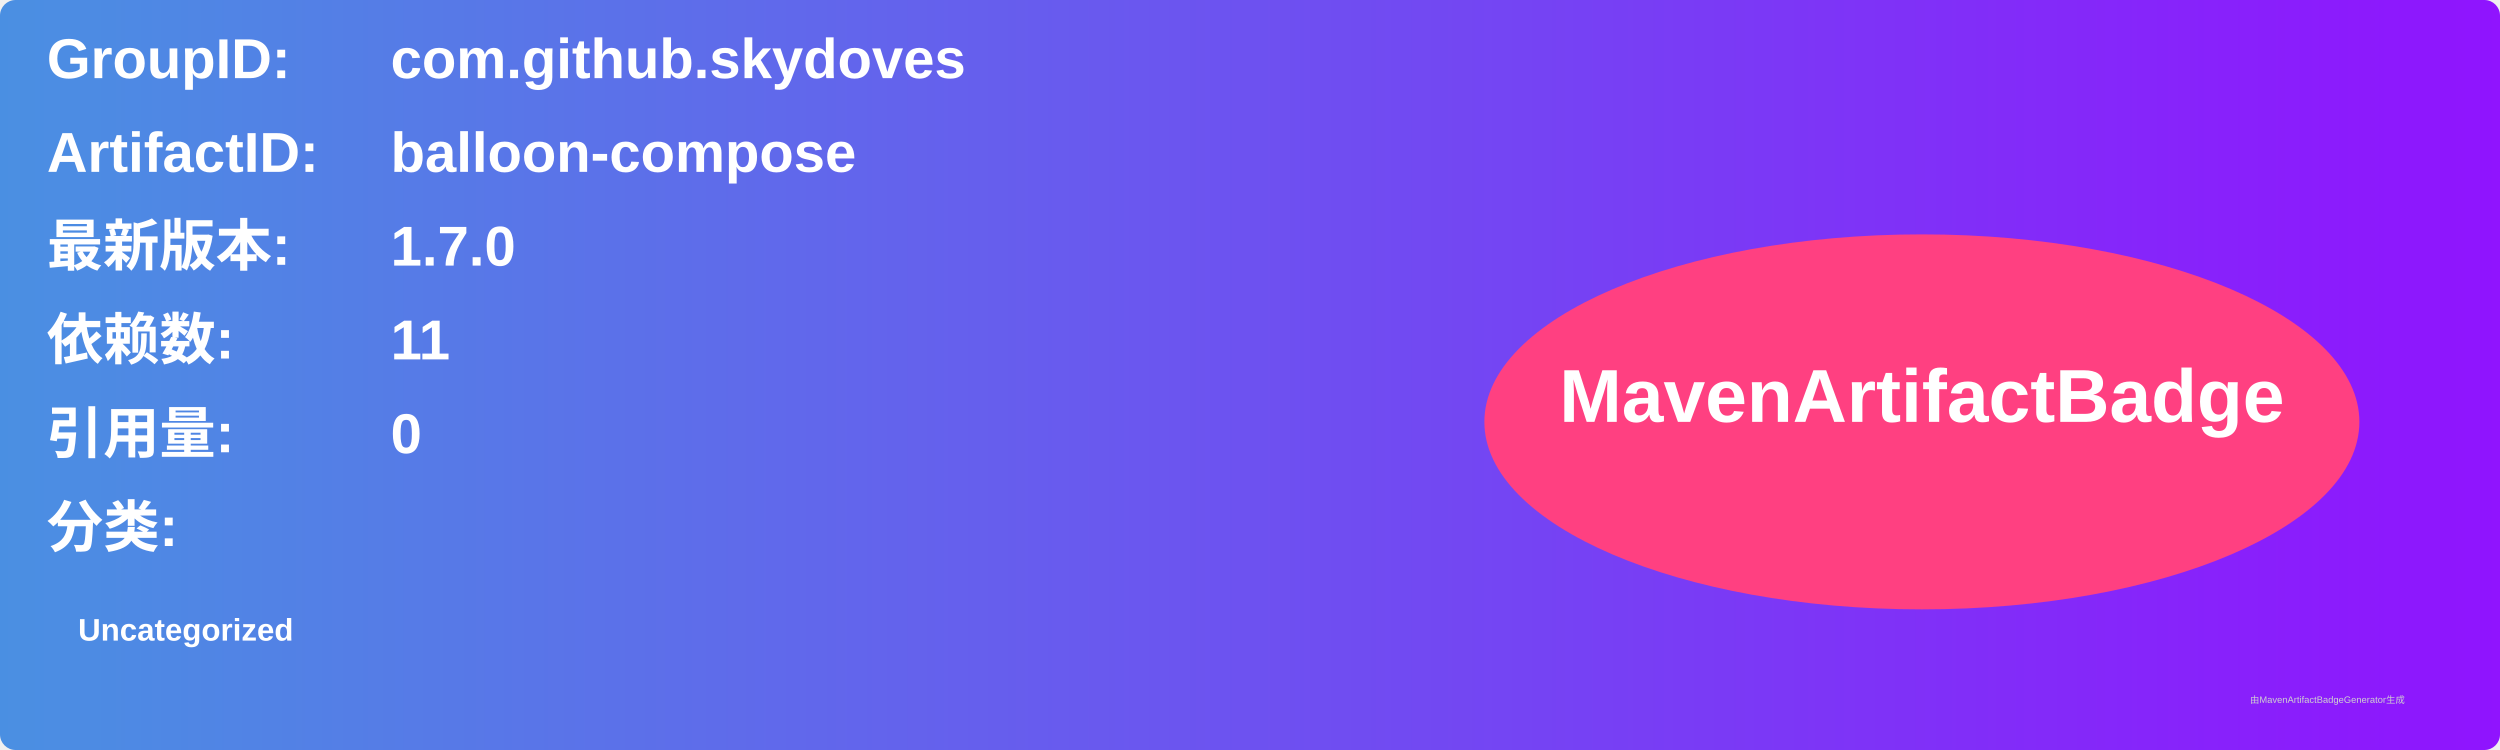
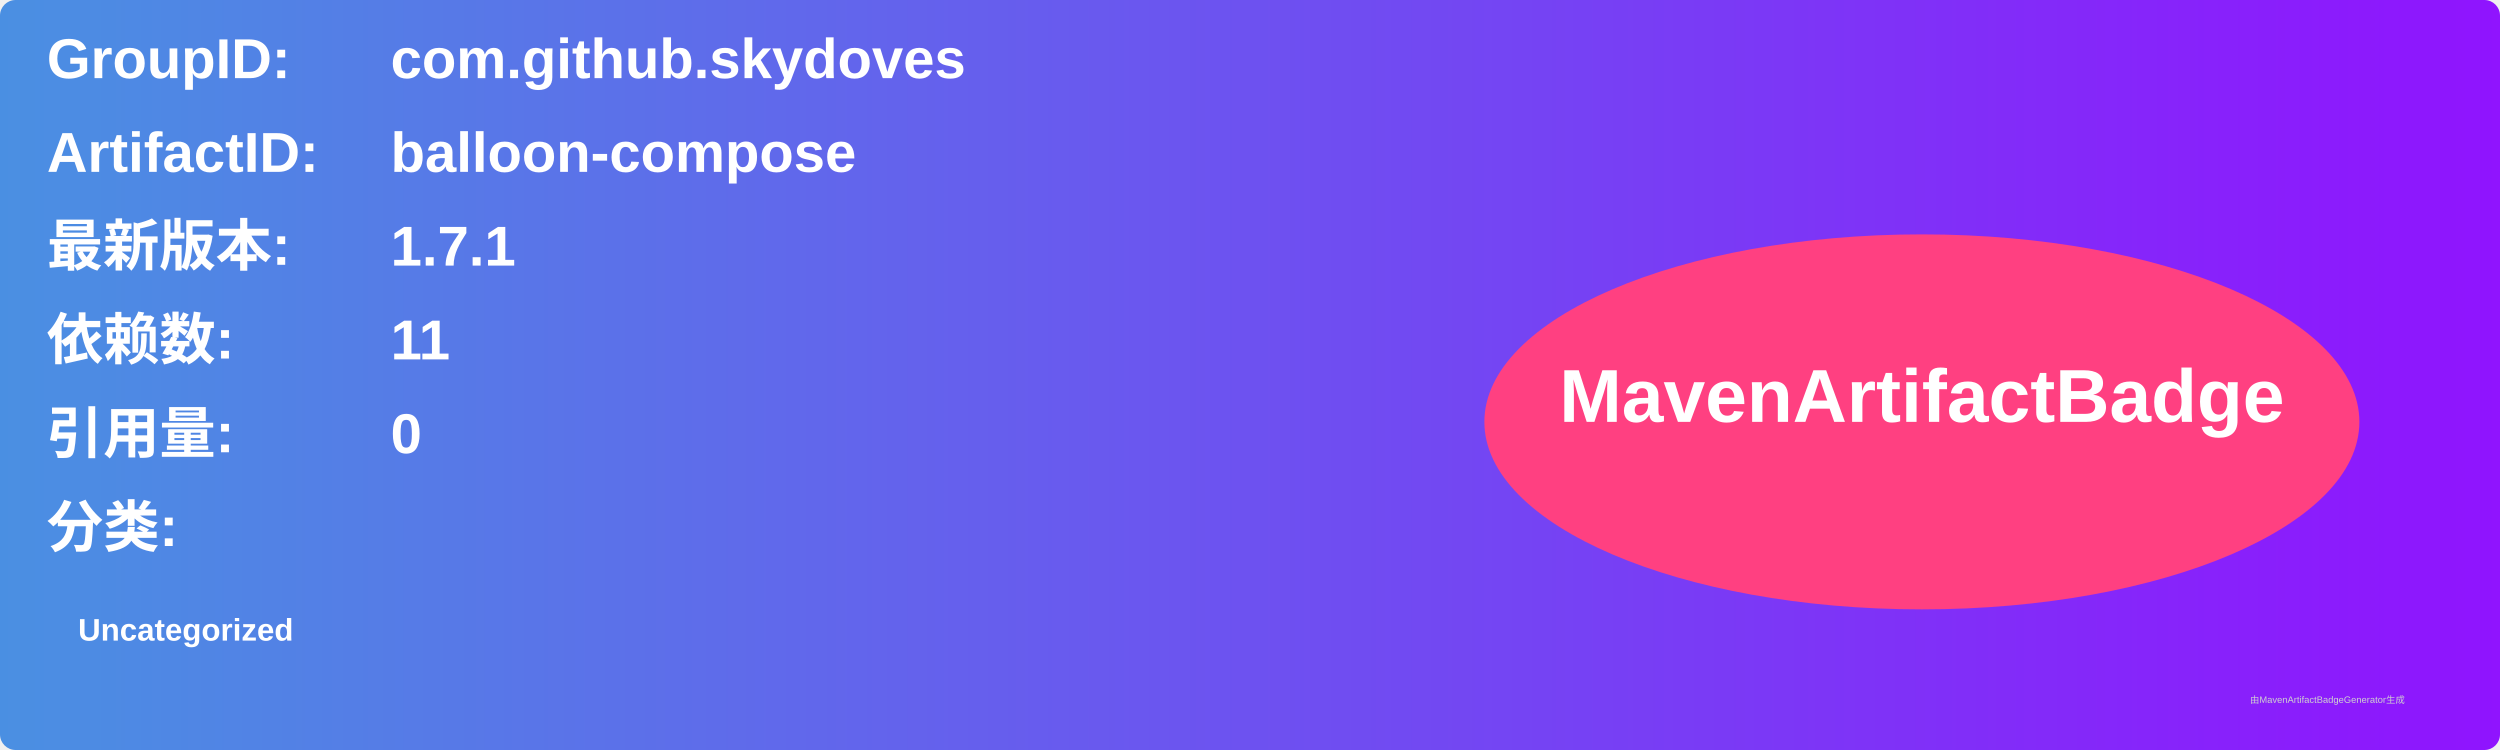
<svg xmlns="http://www.w3.org/2000/svg" width="800" height="240" viewBox="0 0 800 240">
  <linearGradient id="grad" x1="0%" y1="0%" x2="100%" y2="0%">
    <stop offset="0%" stop-color="#4a90e2" />
    <stop offset="100%" stop-color="#9013fe" />
  </linearGradient>
  <rect width="100%" height="100%" rx="5" ry="5" fill="url(#grad)" />
  <g transform="translate(15, 15)">
    <text x="0" y="10" font-family="Arial" font-size="18" fill="white" font-weight="bold" width="260">GroupID:</text>
    <text x="110" y="10" font-family="Arial" font-size="18" fill="white" font-weight="bold" width="460">com.github.skydoves</text>
    <text x="0" y="40" font-family="Arial" font-size="18" fill="white" font-weight="bold" width="260">ArtifactID:</text>
    <text x="110" y="40" font-family="Arial" font-size="18" fill="white" font-weight="bold" width="460">balloon-compose</text>
    <text x="0" y="70" font-family="Arial" font-size="18" fill="white" font-weight="bold">最新版本:</text>
    <text x="110" y="70" font-family="Arial" font-size="18" fill="white" font-weight="bold">
-       <tspan font-weight="bold">1.7.0</tspan>
+       <tspan font-weight="bold">1.7.1</tspan>
    </text>
    <text x="0" y="100" font-family="Arial" font-size="18" fill="white" font-weight="bold">依赖数: </text>
    <text x="110" y="100" font-family="Arial" font-size="18" fill="white">
      <tspan font-weight="bold">11</tspan>
    </text>
    <text x="0" y="130" font-family="Arial" font-size="18" fill="white" font-weight="bold">引用量: </text>
    <text x="110" y="130" font-family="Arial" font-size="18" fill="white">
      <tspan font-weight="bold">0</tspan>
    </text>
    <text x="0" y="160" font-family="Arial" font-size="18" fill="white" font-weight="bold">分类:</text>
    <text x="10" y="190" font-family="Arial" font-size="10" fill="white">
      <tspan font-weight="bold">Uncategorized</tspan>
    </text>
    <ellipse cx="600" cy="120" rx="140" ry="60" fill="#ff4081" />
    <text x="600" y="120" text-anchor="middle" font-family="Arial" font-size="24" fill="white" font-weight="bold">MavenArtifactBadge</text>
  </g>
  <text x="720" y="225" font-family="Arial" font-size="3" fill="#d0d0d0">由MavenArtifactBadgeGenerator生成</text>
</svg>
